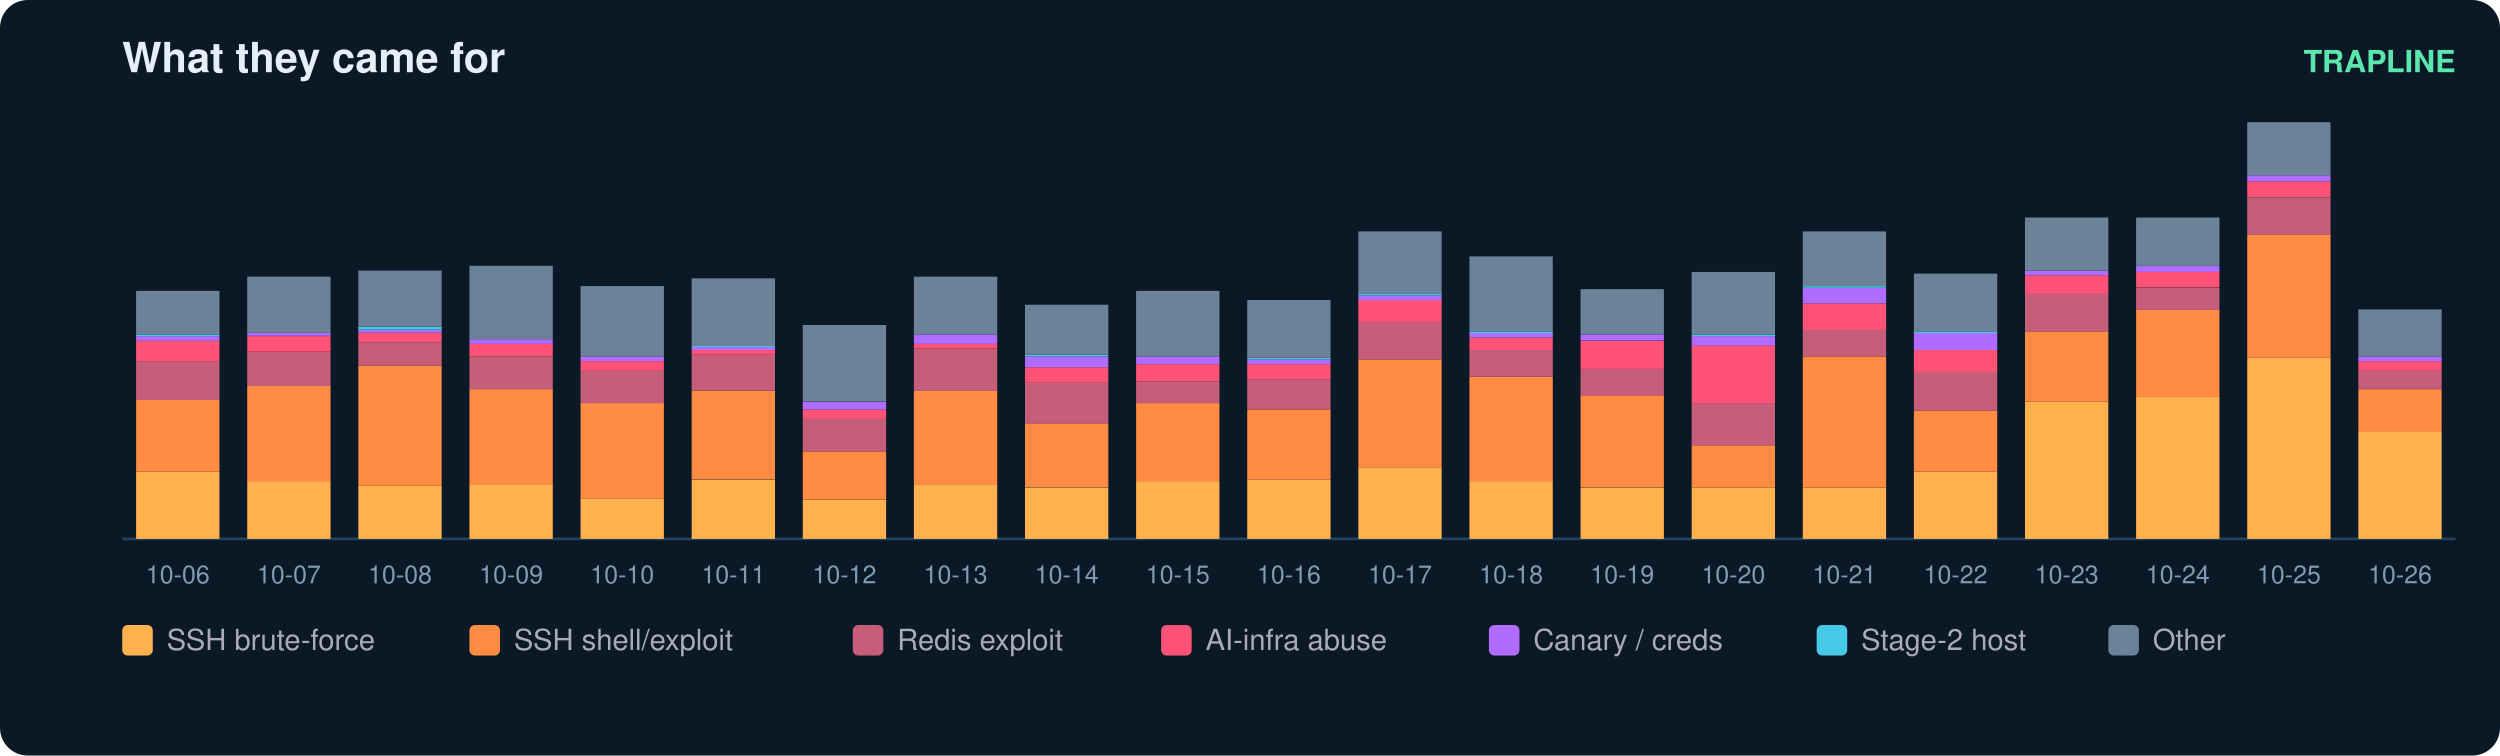
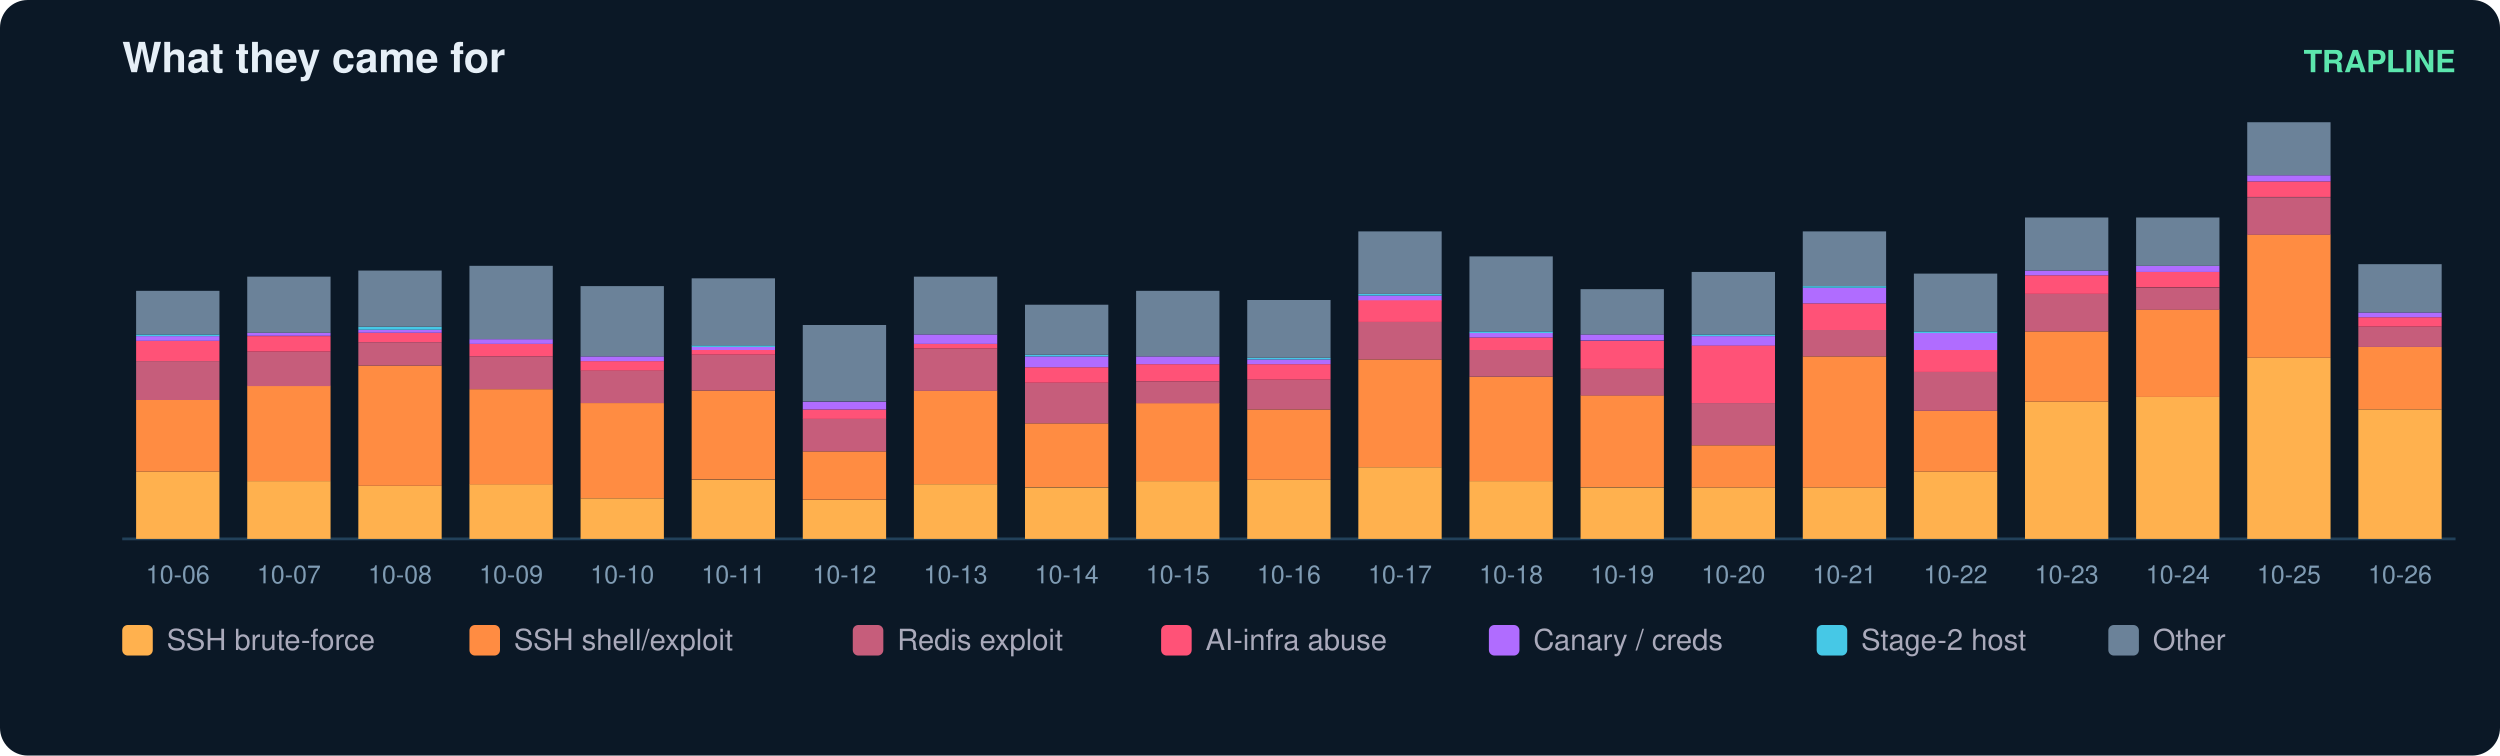
<svg xmlns="http://www.w3.org/2000/svg" width="900" height="272" viewBox="0 0 900 272" font-family="ui-sans-serif,Segoe UI,Helvetica,Arial">
  <rect width="900" height="272" rx="10" fill="#0b1826" />
  <text x="44" y="26" fill="#e6eff7" font-size="15" font-weight="700">What they came for</text>
  <text x="884" y="26" fill="#5ce6ad" font-size="11" text-anchor="end" font-weight="600">TRAPLINE</text>
  <line x1="44" y1="194" x2="884" y2="194" stroke="#22415a" />
  <rect x="49" y="169.8" width="30" height="24.2" fill="#ffb14e" />
  <rect x="49" y="144.0" width="30" height="25.8" fill="#ff8c42" />
  <rect x="49" y="130.0" width="30" height="14.0" fill="#c65d7b" />
  <rect x="49" y="122.7" width="30" height="7.3" fill="#ff5277" />
  <rect x="49" y="121.0" width="30" height="1.7" fill="#b06cff" />
  <rect x="49" y="120.4" width="30" height="0.6" fill="#46c8e6" />
  <rect x="49" y="104.7" width="30" height="15.7" fill="#6b8299" />
  <text x="64.0" y="210.0" fill="#7f9bb3" font-size="9" text-anchor="middle">10-06</text>
  <rect x="89" y="173.2" width="30" height="20.8" fill="#ffb14e" />
  <rect x="89" y="138.9" width="30" height="34.3" fill="#ff8c42" />
  <rect x="89" y="126.6" width="30" height="12.4" fill="#c65d7b" />
  <rect x="89" y="121.0" width="30" height="5.6" fill="#ff5277" />
  <rect x="89" y="119.8" width="30" height="1.1" fill="#b06cff" />
  <rect x="89" y="99.6" width="30" height="20.2" fill="#6b8299" />
  <text x="104.0" y="210.0" fill="#7f9bb3" font-size="9" text-anchor="middle">10-07</text>
  <rect x="129" y="174.9" width="30" height="19.1" fill="#ffb14e" />
  <rect x="129" y="131.6" width="30" height="43.3" fill="#ff8c42" />
  <rect x="129" y="123.2" width="30" height="8.4" fill="#c65d7b" />
  <rect x="129" y="119.8" width="30" height="3.4" fill="#ff5277" />
  <rect x="129" y="118.7" width="30" height="1.1" fill="#b06cff" />
  <rect x="129" y="117.6" width="30" height="1.1" fill="#46c8e6" />
  <rect x="129" y="97.4" width="30" height="20.2" fill="#6b8299" />
  <text x="144.0" y="210.0" fill="#7f9bb3" font-size="9" text-anchor="middle">10-08</text>
  <rect x="169" y="174.3" width="30" height="19.7" fill="#ffb14e" />
  <rect x="169" y="140.1" width="30" height="34.3" fill="#ff8c42" />
  <rect x="169" y="128.3" width="30" height="11.8" fill="#c65d7b" />
  <rect x="169" y="123.8" width="30" height="4.5" fill="#ff5277" />
  <rect x="169" y="122.1" width="30" height="1.7" fill="#b06cff" />
  <rect x="169" y="95.7" width="30" height="26.4" fill="#6b8299" />
  <text x="184.0" y="210.0" fill="#7f9bb3" font-size="9" text-anchor="middle">10-09</text>
  <rect x="209" y="179.4" width="30" height="14.6" fill="#ffb14e" />
  <rect x="209" y="145.1" width="30" height="34.3" fill="#ff8c42" />
  <rect x="209" y="133.3" width="30" height="11.8" fill="#c65d7b" />
  <rect x="209" y="130.0" width="30" height="3.4" fill="#ff5277" />
  <rect x="209" y="128.3" width="30" height="1.7" fill="#b06cff" />
  <rect x="209" y="103.0" width="30" height="25.3" fill="#6b8299" />
  <text x="224.0" y="210.0" fill="#7f9bb3" font-size="9" text-anchor="middle">10-10</text>
  <rect x="249" y="172.7" width="30" height="21.3" fill="#ffb14e" />
  <rect x="249" y="140.6" width="30" height="32.0" fill="#ff8c42" />
  <rect x="249" y="127.7" width="30" height="12.9" fill="#c65d7b" />
  <rect x="249" y="126.0" width="30" height="1.7" fill="#ff5277" />
  <rect x="249" y="124.9" width="30" height="1.1" fill="#b06cff" />
  <rect x="249" y="124.3" width="30" height="0.6" fill="#46c8e6" />
  <rect x="249" y="100.2" width="30" height="24.2" fill="#6b8299" />
  <text x="264.0" y="210.0" fill="#7f9bb3" font-size="9" text-anchor="middle">10-11</text>
  <rect x="289" y="180.0" width="30" height="14.0" fill="#ffb14e" />
  <rect x="289" y="162.5" width="30" height="17.4" fill="#ff8c42" />
  <rect x="289" y="150.7" width="30" height="11.8" fill="#c65d7b" />
  <rect x="289" y="147.4" width="30" height="3.4" fill="#ff5277" />
  <rect x="289" y="144.6" width="30" height="2.8" fill="#b06cff" />
  <rect x="289" y="117.0" width="30" height="27.5" fill="#6b8299" />
  <text x="304.0" y="210.0" fill="#7f9bb3" font-size="9" text-anchor="middle">10-12</text>
  <rect x="329" y="174.3" width="30" height="19.7" fill="#ffb14e" />
  <rect x="329" y="140.6" width="30" height="33.7" fill="#ff8c42" />
  <rect x="329" y="125.5" width="30" height="15.2" fill="#c65d7b" />
  <rect x="329" y="123.8" width="30" height="1.7" fill="#ff5277" />
  <rect x="329" y="120.4" width="30" height="3.4" fill="#b06cff" />
  <rect x="329" y="99.6" width="30" height="20.8" fill="#6b8299" />
  <text x="344.0" y="210.0" fill="#7f9bb3" font-size="9" text-anchor="middle">10-13</text>
  <rect x="369" y="175.5" width="30" height="18.5" fill="#ffb14e" />
  <rect x="369" y="152.4" width="30" height="23.0" fill="#ff8c42" />
  <rect x="369" y="137.8" width="30" height="14.6" fill="#c65d7b" />
  <rect x="369" y="132.2" width="30" height="5.6" fill="#ff5277" />
  <rect x="369" y="128.3" width="30" height="3.9" fill="#b06cff" />
  <rect x="369" y="127.7" width="30" height="0.6" fill="#46c8e6" />
  <rect x="369" y="109.7" width="30" height="18.0" fill="#6b8299" />
  <text x="384.0" y="210.0" fill="#7f9bb3" font-size="9" text-anchor="middle">10-14</text>
  <rect x="409" y="173.2" width="30" height="20.8" fill="#ffb14e" />
  <rect x="409" y="145.1" width="30" height="28.1" fill="#ff8c42" />
  <rect x="409" y="137.3" width="30" height="7.9" fill="#c65d7b" />
  <rect x="409" y="131.1" width="30" height="6.2" fill="#ff5277" />
  <rect x="409" y="128.3" width="30" height="2.8" fill="#b06cff" />
  <rect x="409" y="104.7" width="30" height="23.6" fill="#6b8299" />
  <text x="424.0" y="210.0" fill="#7f9bb3" font-size="9" text-anchor="middle">10-15</text>
  <rect x="449" y="172.7" width="30" height="21.3" fill="#ffb14e" />
  <rect x="449" y="147.4" width="30" height="25.3" fill="#ff8c42" />
  <rect x="449" y="136.7" width="30" height="10.7" fill="#c65d7b" />
  <rect x="449" y="131.1" width="30" height="5.6" fill="#ff5277" />
  <rect x="449" y="129.4" width="30" height="1.7" fill="#b06cff" />
  <rect x="449" y="128.8" width="30" height="0.6" fill="#46c8e6" />
  <rect x="449" y="108.0" width="30" height="20.8" fill="#6b8299" />
  <text x="464.0" y="210.0" fill="#7f9bb3" font-size="9" text-anchor="middle">10-16</text>
  <rect x="489" y="168.2" width="30" height="25.8" fill="#ffb14e" />
  <rect x="489" y="129.4" width="30" height="38.8" fill="#ff8c42" />
  <rect x="489" y="115.9" width="30" height="13.5" fill="#c65d7b" />
  <rect x="489" y="108.0" width="30" height="7.9" fill="#ff5277" />
  <rect x="489" y="106.4" width="30" height="1.7" fill="#b06cff" />
  <rect x="489" y="105.8" width="30" height="0.6" fill="#46c8e6" />
  <rect x="489" y="83.3" width="30" height="22.5" fill="#6b8299" />
  <text x="504.0" y="210.0" fill="#7f9bb3" font-size="9" text-anchor="middle">10-17</text>
  <rect x="529" y="173.2" width="30" height="20.8" fill="#ffb14e" />
  <rect x="529" y="135.6" width="30" height="37.6" fill="#ff8c42" />
  <rect x="529" y="126.0" width="30" height="9.6" fill="#c65d7b" />
  <rect x="529" y="121.5" width="30" height="4.5" fill="#ff5277" />
  <rect x="529" y="119.8" width="30" height="1.7" fill="#b06cff" />
  <rect x="529" y="119.3" width="30" height="0.6" fill="#46c8e6" />
  <rect x="529" y="92.3" width="30" height="27.0" fill="#6b8299" />
  <text x="544.0" y="210.0" fill="#7f9bb3" font-size="9" text-anchor="middle">10-18</text>
  <rect x="569" y="175.5" width="30" height="18.5" fill="#ffb14e" />
  <rect x="569" y="142.3" width="30" height="33.1" fill="#ff8c42" />
  <rect x="569" y="132.8" width="30" height="9.6" fill="#c65d7b" />
  <rect x="569" y="122.7" width="30" height="10.1" fill="#ff5277" />
  <rect x="569" y="120.4" width="30" height="2.2" fill="#b06cff" />
  <rect x="569" y="104.1" width="30" height="16.3" fill="#6b8299" />
  <text x="584.0" y="210.0" fill="#7f9bb3" font-size="9" text-anchor="middle">10-19</text>
  <rect x="609" y="175.5" width="30" height="18.5" fill="#ffb14e" />
  <rect x="609" y="160.3" width="30" height="15.2" fill="#ff8c42" />
  <rect x="609" y="145.1" width="30" height="15.2" fill="#c65d7b" />
  <rect x="609" y="124.3" width="30" height="20.8" fill="#ff5277" />
  <rect x="609" y="121.0" width="30" height="3.4" fill="#b06cff" />
  <rect x="609" y="120.4" width="30" height="0.6" fill="#46c8e6" />
  <rect x="609" y="97.9" width="30" height="22.5" fill="#6b8299" />
  <text x="624.0" y="210.0" fill="#7f9bb3" font-size="9" text-anchor="middle">10-20</text>
  <rect x="649" y="175.5" width="30" height="18.5" fill="#ffb14e" />
  <rect x="649" y="128.3" width="30" height="47.2" fill="#ff8c42" />
  <rect x="649" y="118.7" width="30" height="9.6" fill="#c65d7b" />
  <rect x="649" y="109.2" width="30" height="9.6" fill="#ff5277" />
  <rect x="649" y="103.6" width="30" height="5.6" fill="#b06cff" />
  <rect x="649" y="103.0" width="30" height="0.6" fill="#46c8e6" />
  <rect x="649" y="83.3" width="30" height="19.7" fill="#6b8299" />
  <text x="664.0" y="210.0" fill="#7f9bb3" font-size="9" text-anchor="middle">10-21</text>
  <rect x="689" y="169.8" width="30" height="24.2" fill="#ffb14e" />
  <rect x="689" y="147.9" width="30" height="21.9" fill="#ff8c42" />
  <rect x="689" y="133.9" width="30" height="14.0" fill="#c65d7b" />
  <rect x="689" y="126.0" width="30" height="7.9" fill="#ff5277" />
  <rect x="689" y="119.8" width="30" height="6.2" fill="#b06cff" />
  <rect x="689" y="119.3" width="30" height="0.6" fill="#46c8e6" />
  <rect x="689" y="98.5" width="30" height="20.8" fill="#6b8299" />
  <text x="704.0" y="210.0" fill="#7f9bb3" font-size="9" text-anchor="middle">10-22</text>
  <rect x="729" y="144.6" width="30" height="49.4" fill="#ffb14e" />
  <rect x="729" y="119.3" width="30" height="25.3" fill="#ff8c42" />
  <rect x="729" y="105.8" width="30" height="13.5" fill="#c65d7b" />
  <rect x="729" y="99.1" width="30" height="6.7" fill="#ff5277" />
  <rect x="729" y="97.4" width="30" height="1.7" fill="#b06cff" />
  <rect x="729" y="78.3" width="30" height="19.1" fill="#6b8299" />
  <text x="744.0" y="210.0" fill="#7f9bb3" font-size="9" text-anchor="middle">10-23</text>
  <rect x="769" y="142.9" width="30" height="51.1" fill="#ffb14e" />
  <rect x="769" y="111.4" width="30" height="31.5" fill="#ff8c42" />
  <rect x="769" y="103.6" width="30" height="7.9" fill="#c65d7b" />
  <rect x="769" y="97.9" width="30" height="5.6" fill="#ff5277" />
  <rect x="769" y="95.7" width="30" height="2.2" fill="#b06cff" />
  <rect x="769" y="78.3" width="30" height="17.4" fill="#6b8299" />
  <text x="784.0" y="210.0" fill="#7f9bb3" font-size="9" text-anchor="middle">10-24</text>
  <rect x="809" y="128.8" width="30" height="65.2" fill="#ffb14e" />
  <rect x="809" y="84.4" width="30" height="44.4" fill="#ff8c42" />
  <rect x="809" y="71.0" width="30" height="13.5" fill="#c65d7b" />
  <rect x="809" y="65.3" width="30" height="5.6" fill="#ff5277" />
  <rect x="809" y="63.1" width="30" height="2.2" fill="#b06cff" />
  <rect x="809" y="44.0" width="30" height="19.1" fill="#6b8299" />
  <text x="824.0" y="210.0" fill="#7f9bb3" font-size="9" text-anchor="middle">10-25</text>
-   <rect x="849" y="155.2" width="30" height="38.8" fill="#ffb14e" />
-   <rect x="849" y="140.1" width="30" height="15.2" fill="#ff8c42" />
-   <rect x="849" y="133.3" width="30" height="6.7" fill="#c65d7b" />
-   <rect x="849" y="130.0" width="30" height="3.4" fill="#ff5277" />
-   <rect x="849" y="128.3" width="30" height="1.7" fill="#b06cff" />
-   <rect x="849" y="111.4" width="30" height="16.9" fill="#6b8299" />
+   <rect x="849" y="147.4" width="30" height="46.6" fill="#ffb14e" />
+   <rect x="849" y="124.9" width="30" height="22.5" fill="#ff8c42" />
+   <rect x="849" y="117.6" width="30" height="7.3" fill="#c65d7b" />
+   <rect x="849" y="114.2" width="30" height="3.4" fill="#ff5277" />
+   <rect x="849" y="112.5" width="30" height="1.7" fill="#b06cff" />
+   <rect x="849" y="95.1" width="30" height="17.4" fill="#6b8299" />
  <text x="864.0" y="210.0" fill="#7f9bb3" font-size="9" text-anchor="middle">10-26</text>
  <rect x="44" y="225" width="11" height="11" rx="2" fill="#ffb14e" />
  <text x="60" y="234" fill="#aab" font-size="10.5">SSH brute-force</text>
  <rect x="169" y="225" width="11" height="11" rx="2" fill="#ff8c42" />
  <text x="185" y="234" fill="#aab" font-size="10.5">SSH shell/exploit</text>
  <rect x="307" y="225" width="11" height="11" rx="2" fill="#c65d7b" />
  <text x="323" y="234" fill="#aab" font-size="10.5">Redis exploit</text>
  <rect x="418" y="225" width="11" height="11" rx="2" fill="#ff5277" />
  <text x="434" y="234" fill="#aab" font-size="10.5">AI-infra abuse</text>
  <rect x="536" y="225" width="11" height="11" rx="2" fill="#b06cff" />
  <text x="552" y="234" fill="#aab" font-size="10.5">Canary / creds</text>
  <rect x="654" y="225" width="11" height="11" rx="2" fill="#46c8e6" />
  <text x="670" y="234" fill="#aab" font-size="10.5">Stage-2 host</text>
  <rect x="759" y="225" width="11" height="11" rx="2" fill="#6b8299" />
  <text x="775" y="234" fill="#aab" font-size="10.5">Other</text>
</svg>
